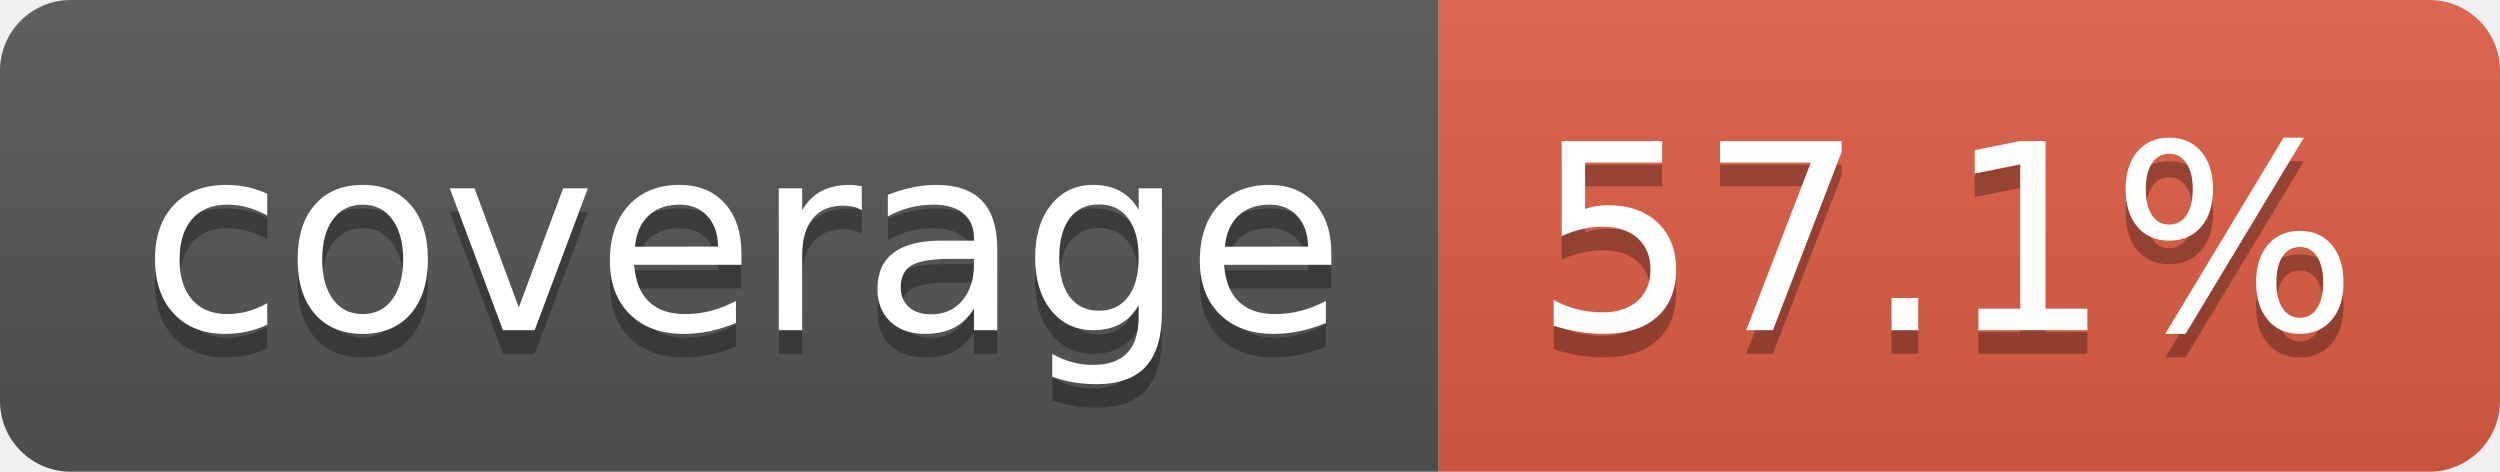
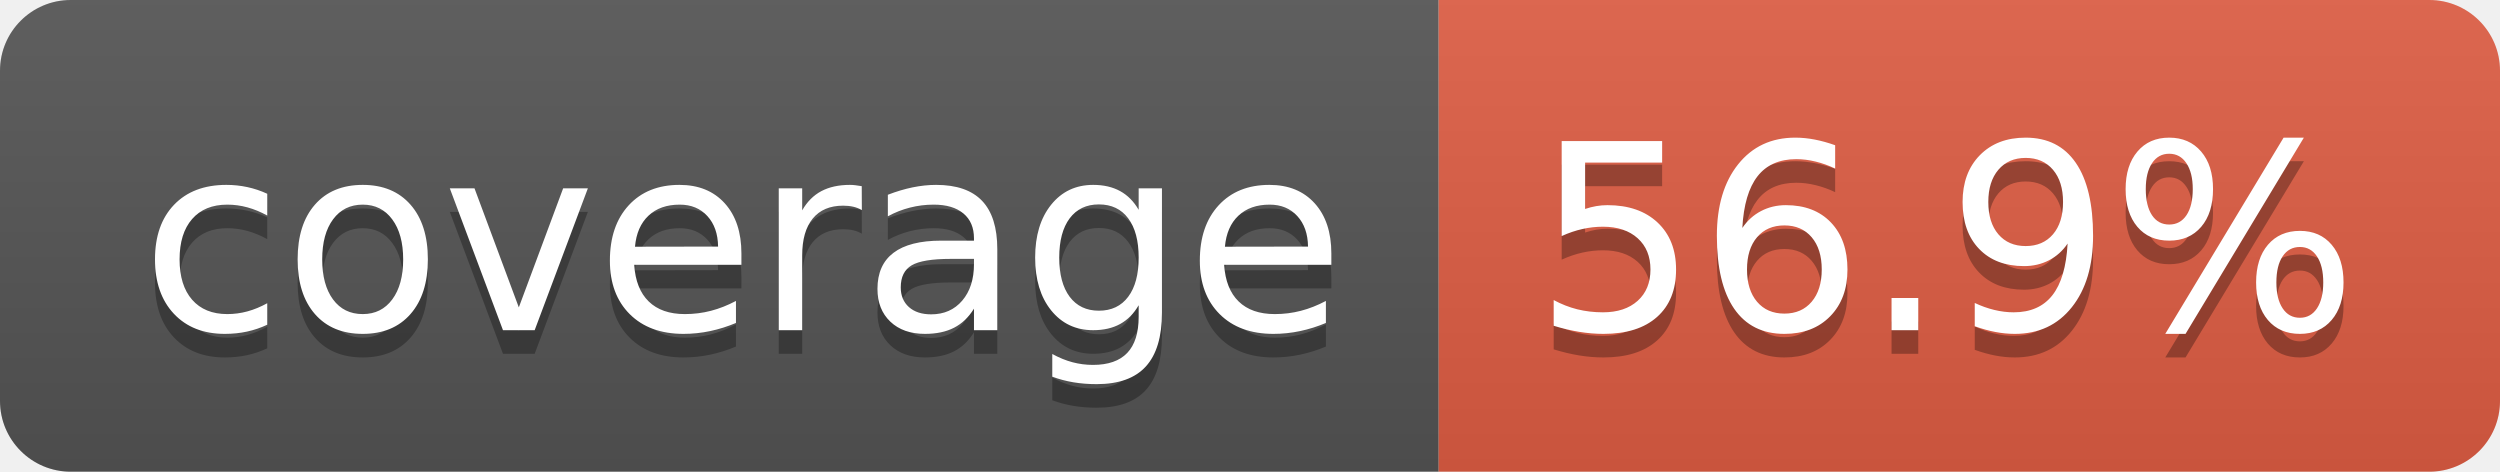
- <svg xmlns="http://www.w3.org/2000/svg" width="106" height="20" role="img" aria-label="coverage: 57.1%">
+ <svg xmlns="http://www.w3.org/2000/svg" width="106" height="20" role="img" aria-label="coverage: 56.9%">
  <linearGradient id="s" x2="0" y2="100%">
    <stop offset="0" stop-color="#bbb" stop-opacity=".1" />
    <stop offset="1" stop-opacity=".1" />
  </linearGradient>
  <clipPath id="r">
    <rect width="106" height="20" rx="3" fill="#fff" />
  </clipPath>
  <g clip-path="url(#r)">
    <rect width="61" height="20" fill="#555" />
    <rect x="61" width="45" height="20" fill="#e05d44" />
    <rect width="106" height="20" fill="url(#s)" />
  </g>
  <g fill="#fff" text-anchor="middle" font-family="Verdana,Geneva,DejaVu Sans,sans-serif" text-rendering="geometricPrecision" font-size="110">
    <text aria-hidden="true" x="315" y="150" fill="#010101" fill-opacity=".3" transform="scale(.1)" textLength="510">coverage</text>
    <text x="315" y="140" transform="scale(.1)" fill="#fff" textLength="510">coverage</text>
-     <text aria-hidden="true" x="825" y="150" fill="#010101" fill-opacity=".3" transform="scale(.1)" textLength="350">57.1%</text>
-     <text x="825" y="140" transform="scale(.1)" fill="#fff" textLength="350">57.1%</text>
+     <text aria-hidden="true" x="825" y="150" fill="#010101" fill-opacity=".3" transform="scale(.1)" textLength="350">56.9%</text>
+     <text x="825" y="140" transform="scale(.1)" fill="#fff" textLength="350">56.9%</text>
  </g>
</svg>
